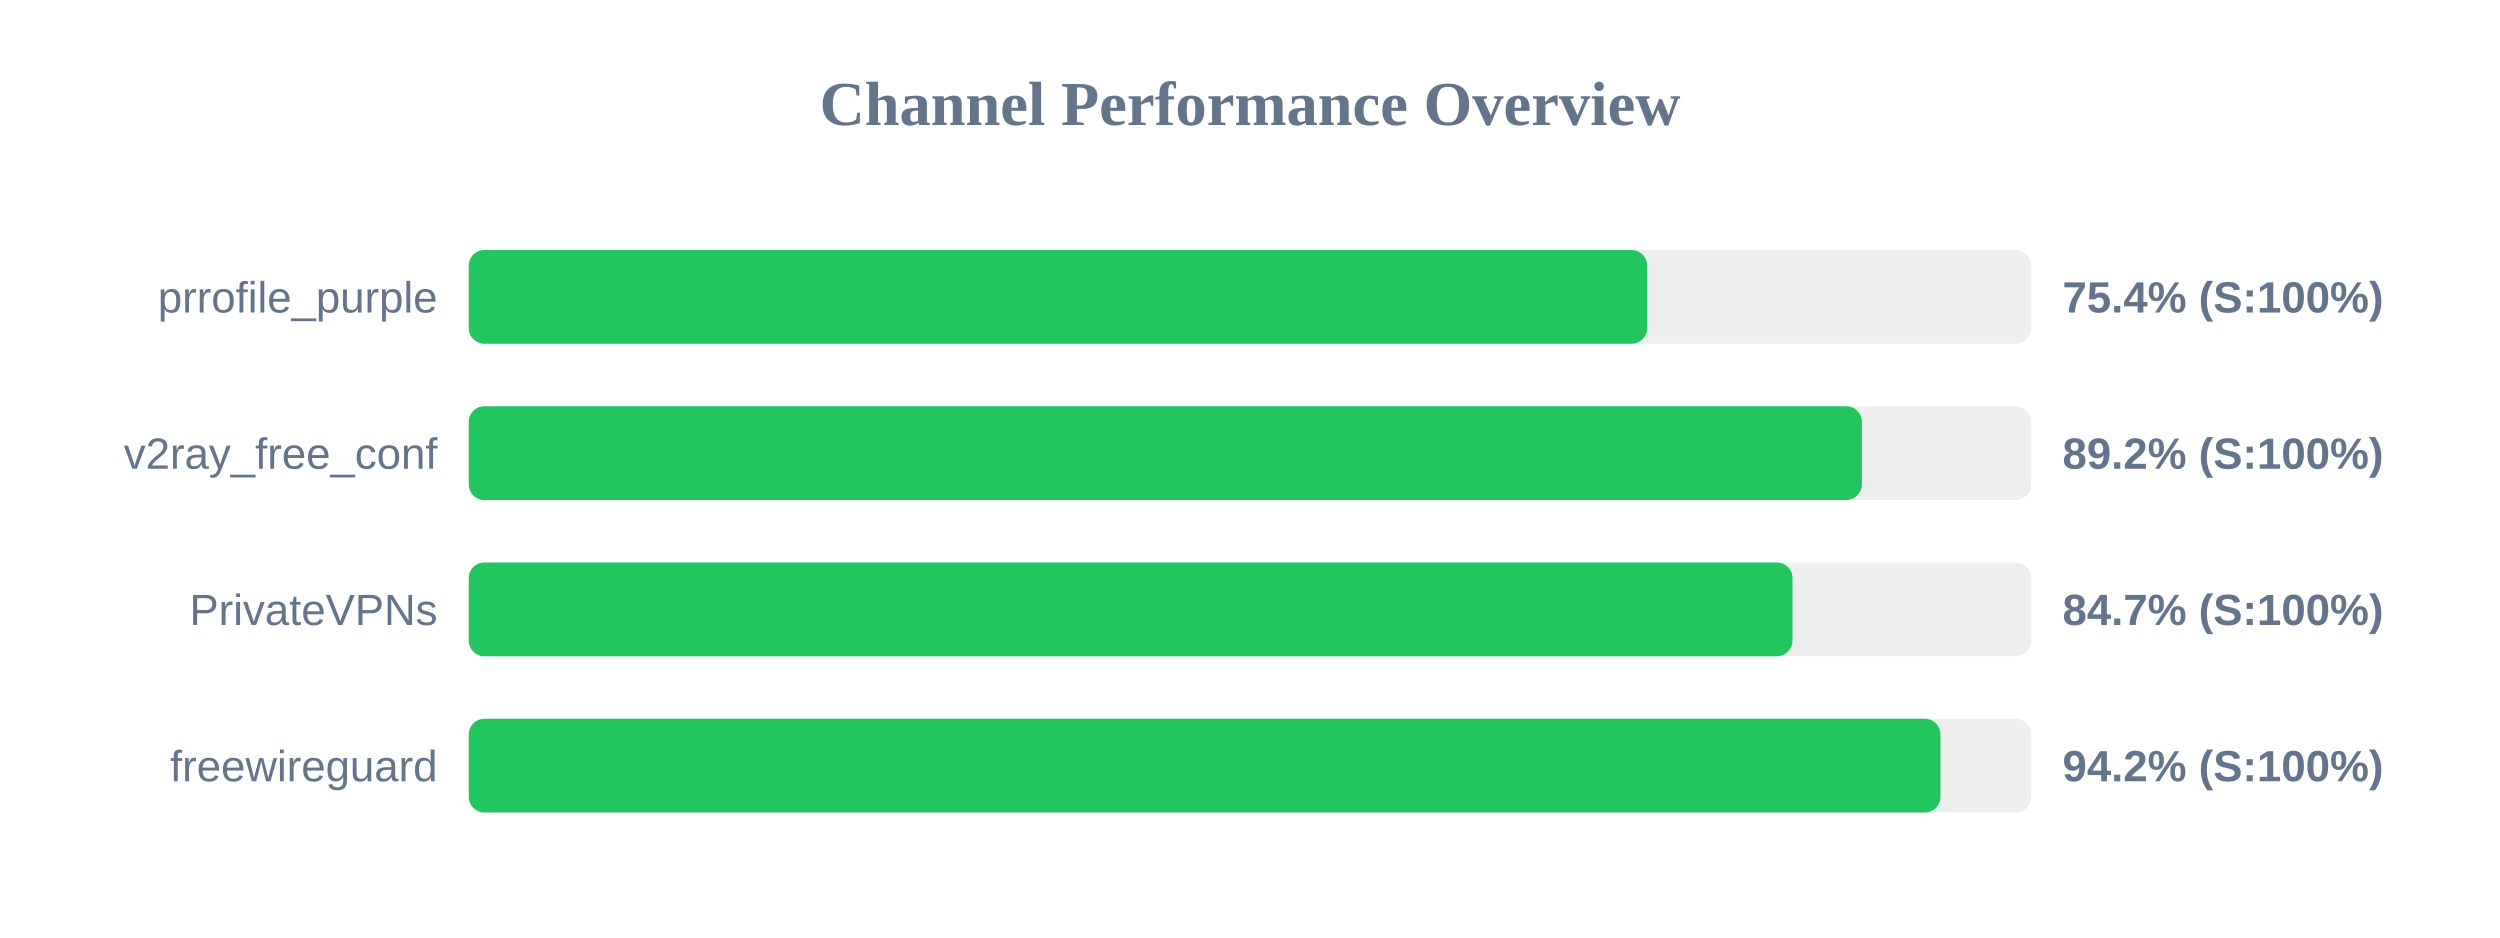
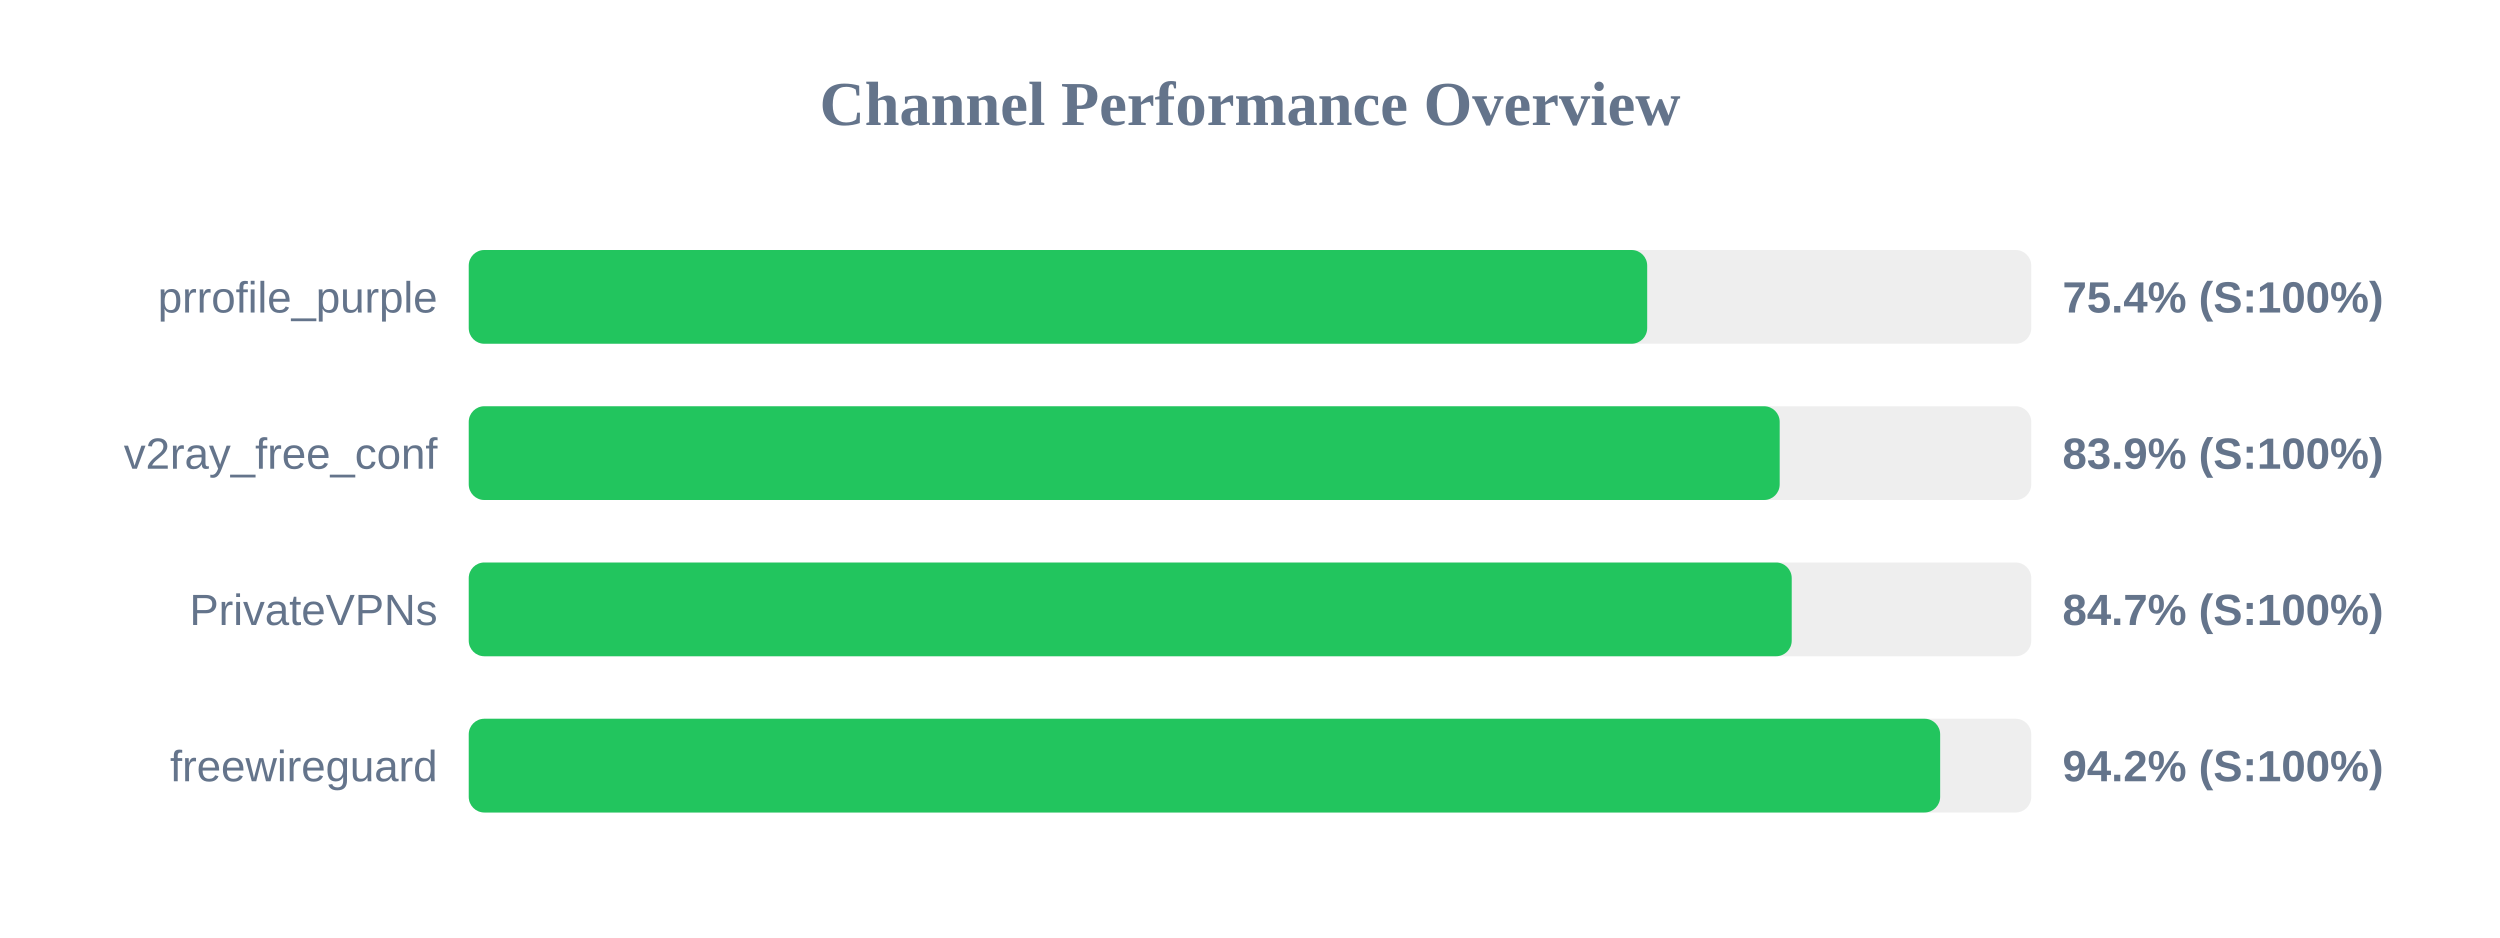
<svg xmlns="http://www.w3.org/2000/svg" width="800" height="300" version="1.1">
  <style>
        .row { font: 14px Arial; fill: #64748b; }
        .score { font: bold 14px Arial; fill: #64748b; }
    </style>
  <text x="400" y="40" text-anchor="middle" font-size="20px" font-weight="bold" fill="#64748b">Channel Performance Overview</text>
  <rect x="150" y="80" width="500" height="30" fill="#eee" rx="5" />
  <rect x="150" y="80" width="377.1" height="30" fill="#22c55e" rx="5" />
  <text x="140" y="100" text-anchor="end" class="row">prrofile_purple</text>
  <text x="660" y="100" text-anchor="start" class="score">75.4% (S:100%)</text>
  <rect x="150" y="130" width="500" height="30" fill="#eee" rx="5" />
-   <rect x="150" y="130" width="445.8" height="30" fill="#22c55e" rx="5" />
+   <rect x="150" y="130" width="419.5" height="30" fill="#22c55e" rx="5" />
  <text x="140" y="150" text-anchor="end" class="row">v2ray_free_conf</text>
-   <text x="660" y="150" text-anchor="start" class="score">89.2% (S:100%)</text>
+   <text x="660" y="150" text-anchor="start" class="score">83.9% (S:100%)</text>
  <rect x="150" y="180" width="500" height="30" fill="#eee" rx="5" />
-   <rect x="150" y="180" width="423.6" height="30" fill="#22c55e" rx="5" />
+   <rect x="150" y="180" width="423.35" height="30" fill="#22c55e" rx="5" />
  <text x="140" y="200" text-anchor="end" class="row">PrivateVPNs</text>
  <text x="660" y="200" text-anchor="start" class="score">84.7% (S:100%)</text>
  <rect x="150" y="230" width="500" height="30" fill="#eee" rx="5" />
-   <rect x="150" y="230" width="470.95" height="30" fill="#22c55e" rx="5" />
+   <rect x="150" y="230" width="470.85" height="30" fill="#22c55e" rx="5" />
  <text x="140" y="250" text-anchor="end" class="row">freewireguard</text>
  <text x="660" y="250" text-anchor="start" class="score">94.2% (S:100%)</text>
</svg>
